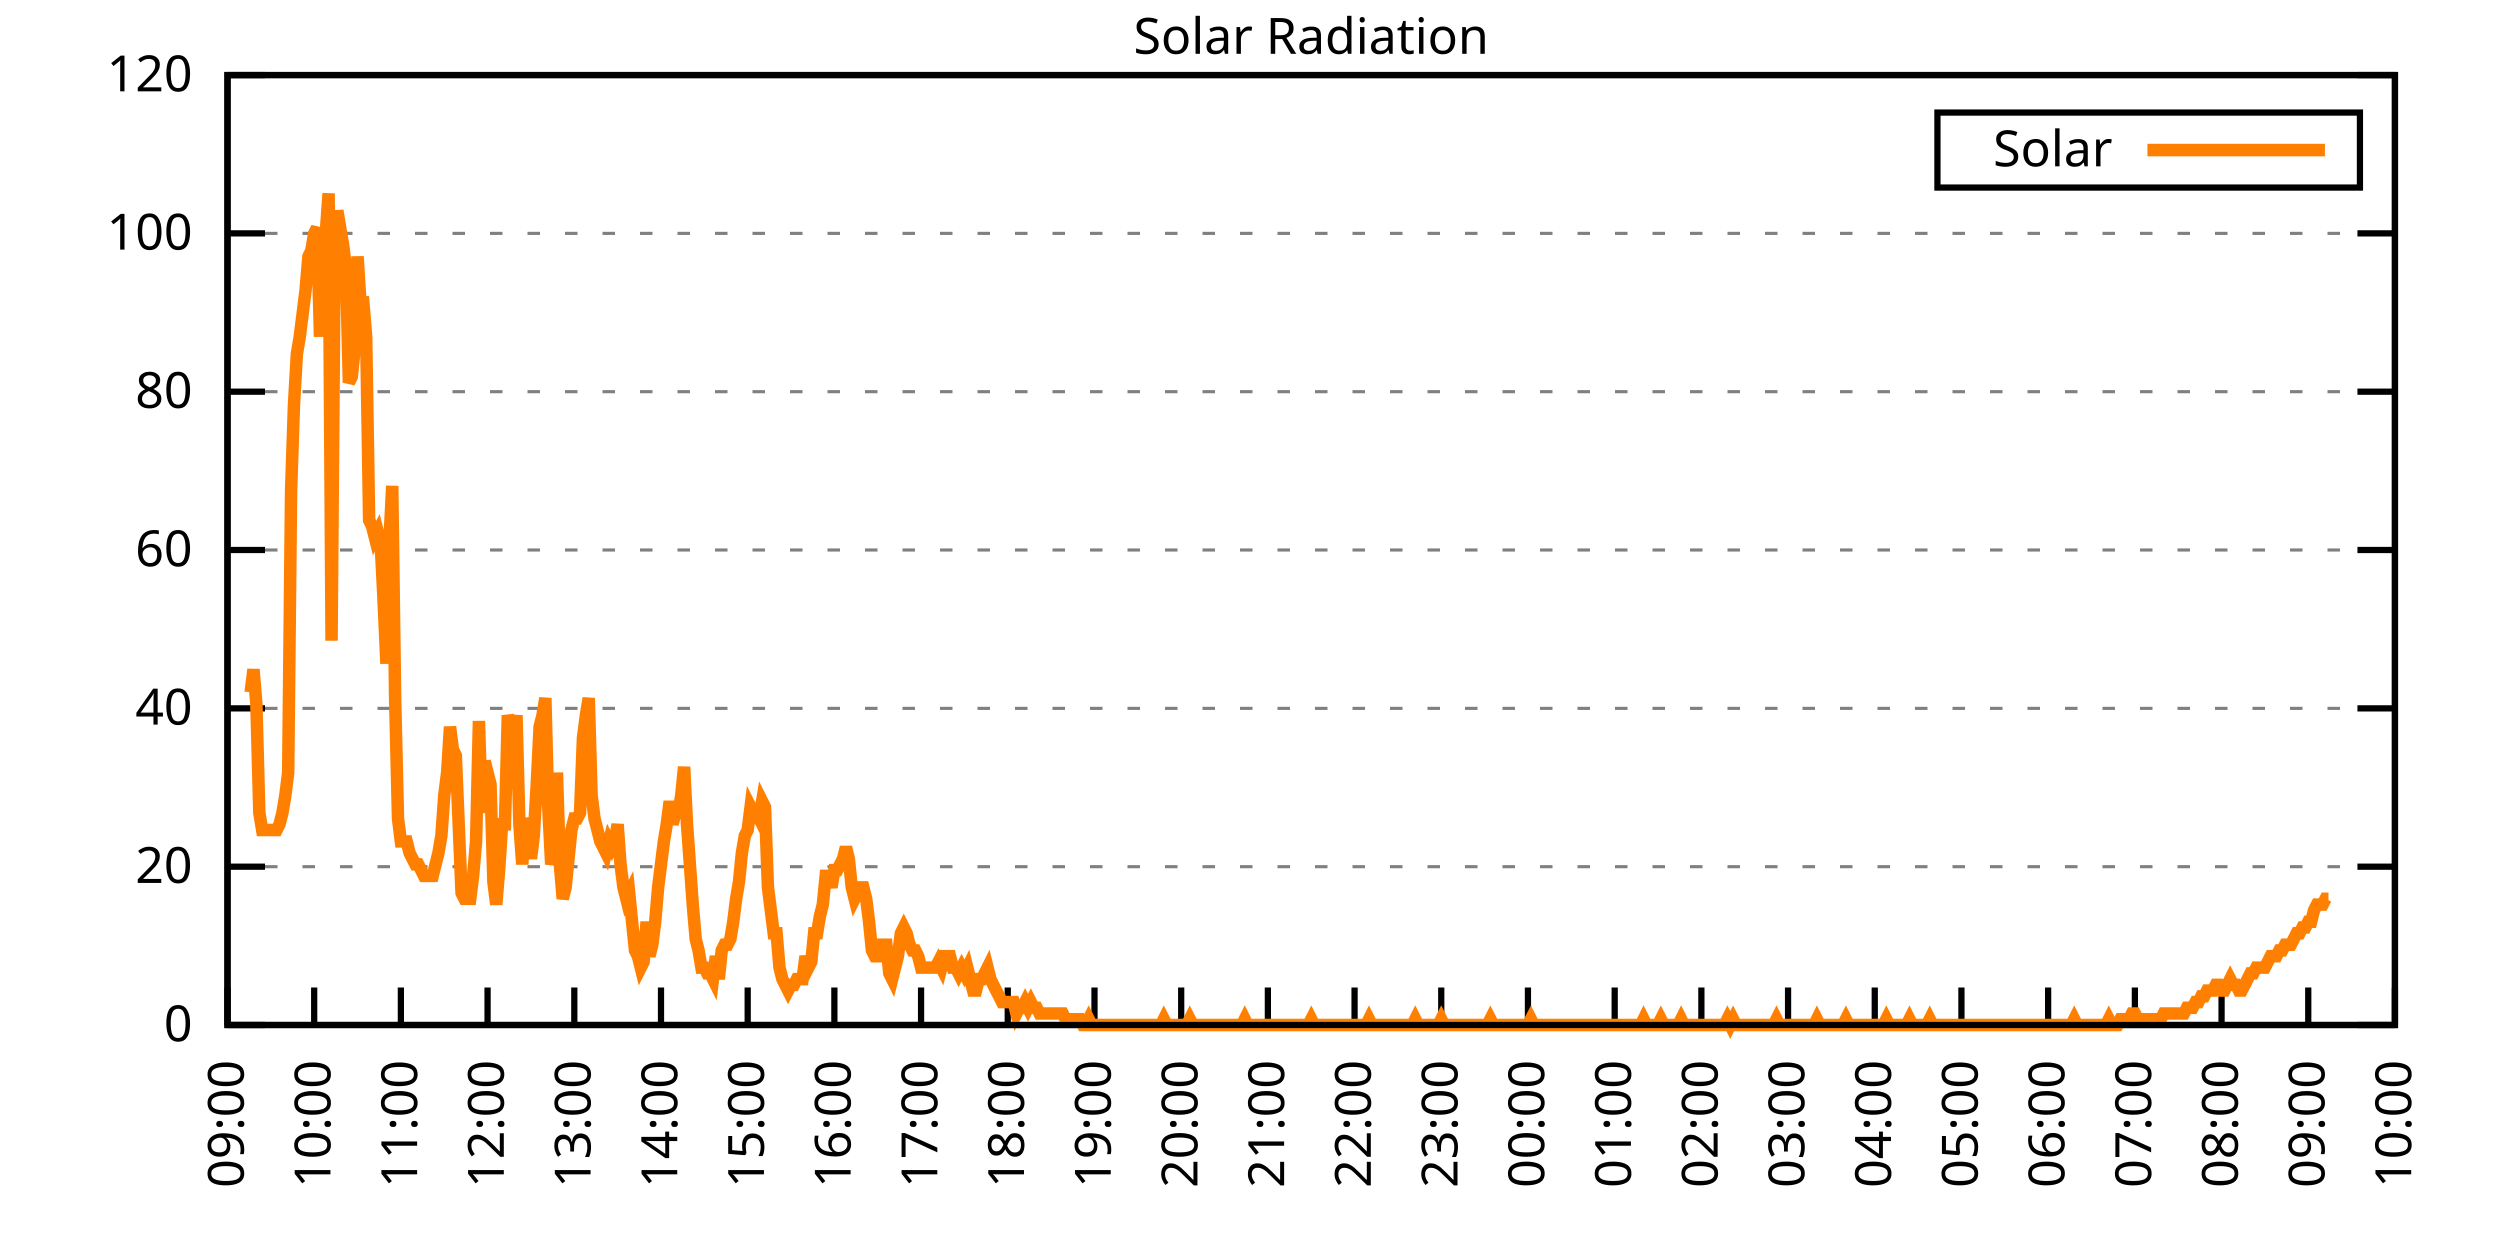
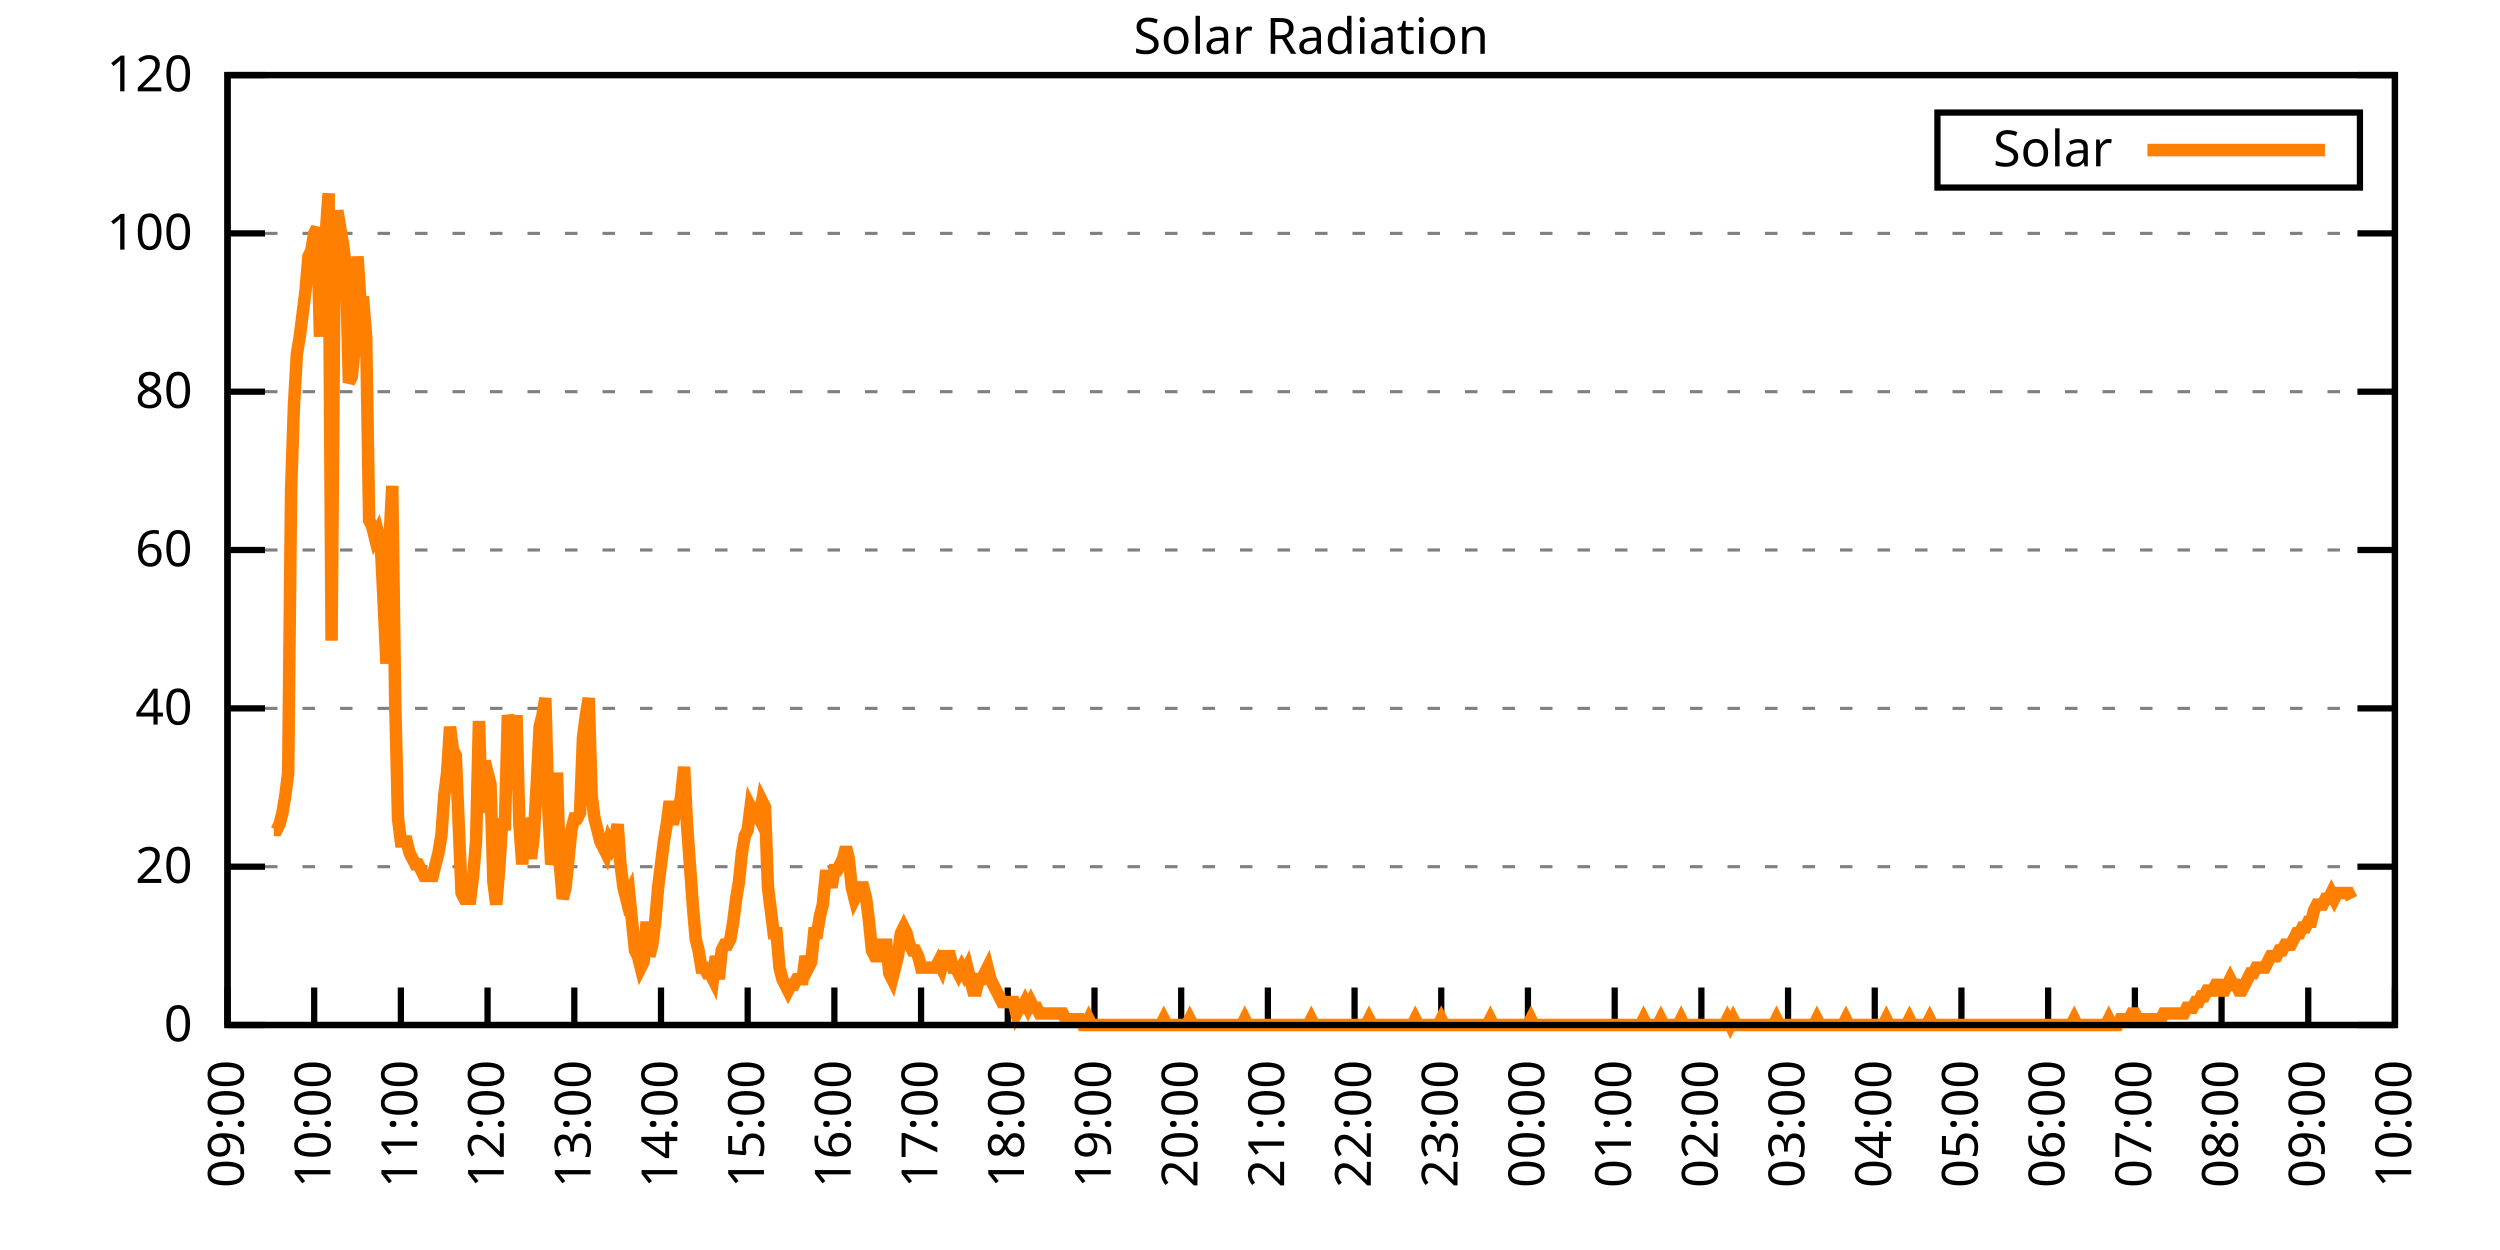
<svg xmlns="http://www.w3.org/2000/svg" xmlns:xlink="http://www.w3.org/1999/xlink" width="400" height="200" viewBox="0 0 400 200">
  <g id="gnuplot_canvas">
    <rect x="0" y="0" width="400" height="200" fill="none" />
    <defs>
      <circle id="gpDot" r="0.5" stroke-width="0.5" stroke="currentColor" />
      <path id="gpPt0" stroke-width="0.333" stroke="currentColor" d="M-1,0 h2 M0,-1 v2" />
      <path id="gpPt1" stroke-width="0.333" stroke="currentColor" d="M-1,-1 L1,1 M1,-1 L-1,1" />
      <path id="gpPt2" stroke-width="0.333" stroke="currentColor" d="M-1,0 L1,0 M0,-1 L0,1 M-1,-1 L1,1 M-1,1 L1,-1" />
      <rect id="gpPt3" stroke-width="0.333" stroke="currentColor" x="-1" y="-1" width="2" height="2" />
      <rect id="gpPt4" stroke-width="0.333" stroke="currentColor" fill="currentColor" x="-1" y="-1" width="2" height="2" />
      <circle id="gpPt5" stroke-width="0.333" stroke="currentColor" cx="0" cy="0" r="1" />
      <use xlink:href="#gpPt5" id="gpPt6" fill="currentColor" stroke="none" />
      <path id="gpPt7" stroke-width="0.333" stroke="currentColor" d="M0,-1.33 L-1.33,0.67 L1.33,0.67 z" />
      <use xlink:href="#gpPt7" id="gpPt8" fill="currentColor" stroke="none" />
      <use xlink:href="#gpPt7" id="gpPt9" stroke="currentColor" transform="rotate(180)" />
      <use xlink:href="#gpPt9" id="gpPt10" fill="currentColor" stroke="none" />
      <use xlink:href="#gpPt3" id="gpPt11" stroke="currentColor" transform="rotate(45)" />
      <use xlink:href="#gpPt11" id="gpPt12" fill="currentColor" stroke="none" />
      <path id="gpPt13" stroke-width="0.333" stroke="currentColor" d="M0,1.330 L1.265,0.411 L0.782,-1.067 L-0.782,-1.076 L-1.265,0.411 z" />
      <use xlink:href="#gpPt13" id="gpPt14" fill="currentColor" stroke="none" />
      <filter id="textbox" filterUnits="objectBoundingBox" x="0" y="0" height="1" width="1">
        <feFlood flood-color="white" flood-opacity="1" result="bgnd" />
        <feComposite in="SourceGraphic" in2="bgnd" operator="atop" />
      </filter>
      <filter id="greybox" filterUnits="objectBoundingBox" x="0" y="0" height="1" width="1">
        <feFlood flood-color="lightgrey" flood-opacity="1" result="grey" />
        <feComposite in="SourceGraphic" in2="grey" operator="atop" />
      </filter>
    </defs>
    <g fill="none" color="white" stroke="currentColor" stroke-width="1.00" stroke-linecap="butt" stroke-linejoin="miter">
</g>
    <g fill="none" color="black" stroke="currentColor" stroke-width="1.00" stroke-linecap="butt" stroke-linejoin="miter">
      <g stroke="none" shape-rendering="crispEdges">
        <polygon fill="rgb(255, 255, 255)" points="36.40,164.00 383.18,164.00 383.18,12.02 36.40,12.02 " />
      </g>
    </g>
    <g fill="none" color="black" stroke="currentColor" stroke-width="1.00" stroke-linecap="butt" stroke-linejoin="miter">
</g>
    <g fill="none" color="black" stroke="black" stroke-width="0.50" stroke-linecap="butt" stroke-linejoin="miter">
</g>
    <g fill="none" color="gray" stroke="currentColor" stroke-width="0.50" stroke-linecap="butt" stroke-linejoin="miter">
      <path stroke="gray" stroke-dasharray="2,4" class="gridline" d="M36.40,164.00 L383.19,164.00  " />
    </g>
    <g fill="none" color="gray" stroke="gray" stroke-width="1.00" stroke-linecap="butt" stroke-linejoin="miter">
</g>
    <g fill="none" color="black" stroke="currentColor" stroke-width="1.00" stroke-linecap="butt" stroke-linejoin="miter">
      <path stroke="black" d="M36.40,164.00 L42.40,164.00 M383.19,164.00 L377.19,164.00  " />
      <g transform="translate(30.80,166.60)" stroke="none" fill="black" font-family="Sans" font-size="8.00" text-anchor="end">
        <text>
          <tspan font-family="Sans"> 0</tspan>
        </text>
      </g>
    </g>
    <g fill="none" color="black" stroke="currentColor" stroke-width="1.00" stroke-linecap="butt" stroke-linejoin="miter">
</g>
    <g fill="none" color="black" stroke="black" stroke-width="0.50" stroke-linecap="butt" stroke-linejoin="miter">
</g>
    <g fill="none" color="gray" stroke="currentColor" stroke-width="0.50" stroke-linecap="butt" stroke-linejoin="miter">
      <path stroke="gray" stroke-dasharray="2,4" class="gridline" d="M36.40,138.67 L383.19,138.67  " />
    </g>
    <g fill="none" color="gray" stroke="gray" stroke-width="1.00" stroke-linecap="butt" stroke-linejoin="miter">
</g>
    <g fill="none" color="black" stroke="currentColor" stroke-width="1.00" stroke-linecap="butt" stroke-linejoin="miter">
      <path stroke="black" d="M36.40,138.67 L42.40,138.67 M383.19,138.67 L377.19,138.67  " />
      <g transform="translate(30.80,141.27)" stroke="none" fill="black" font-family="Sans" font-size="8.00" text-anchor="end">
        <text>
          <tspan font-family="Sans"> 20</tspan>
        </text>
      </g>
    </g>
    <g fill="none" color="black" stroke="currentColor" stroke-width="1.00" stroke-linecap="butt" stroke-linejoin="miter">
</g>
    <g fill="none" color="black" stroke="black" stroke-width="0.50" stroke-linecap="butt" stroke-linejoin="miter">
</g>
    <g fill="none" color="gray" stroke="currentColor" stroke-width="0.50" stroke-linecap="butt" stroke-linejoin="miter">
      <path stroke="gray" stroke-dasharray="2,4" class="gridline" d="M36.40,113.34 L383.19,113.34  " />
    </g>
    <g fill="none" color="gray" stroke="gray" stroke-width="1.00" stroke-linecap="butt" stroke-linejoin="miter">
</g>
    <g fill="none" color="black" stroke="currentColor" stroke-width="1.00" stroke-linecap="butt" stroke-linejoin="miter">
      <path stroke="black" d="M36.40,113.34 L42.40,113.34 M383.19,113.34 L377.19,113.34  " />
      <g transform="translate(30.80,115.94)" stroke="none" fill="black" font-family="Sans" font-size="8.00" text-anchor="end">
        <text>
          <tspan font-family="Sans"> 40</tspan>
        </text>
      </g>
    </g>
    <g fill="none" color="black" stroke="currentColor" stroke-width="1.00" stroke-linecap="butt" stroke-linejoin="miter">
</g>
    <g fill="none" color="black" stroke="black" stroke-width="0.50" stroke-linecap="butt" stroke-linejoin="miter">
</g>
    <g fill="none" color="gray" stroke="currentColor" stroke-width="0.50" stroke-linecap="butt" stroke-linejoin="miter">
      <path stroke="gray" stroke-dasharray="2,4" class="gridline" d="M36.40,88.00 L383.19,88.00  " />
    </g>
    <g fill="none" color="gray" stroke="gray" stroke-width="1.00" stroke-linecap="butt" stroke-linejoin="miter">
</g>
    <g fill="none" color="black" stroke="currentColor" stroke-width="1.00" stroke-linecap="butt" stroke-linejoin="miter">
      <path stroke="black" d="M36.40,88.00 L42.40,88.00 M383.19,88.00 L377.19,88.00  " />
      <g transform="translate(30.80,90.60)" stroke="none" fill="black" font-family="Sans" font-size="8.00" text-anchor="end">
        <text>
          <tspan font-family="Sans"> 60</tspan>
        </text>
      </g>
    </g>
    <g fill="none" color="black" stroke="currentColor" stroke-width="1.00" stroke-linecap="butt" stroke-linejoin="miter">
</g>
    <g fill="none" color="black" stroke="black" stroke-width="0.50" stroke-linecap="butt" stroke-linejoin="miter">
</g>
    <g fill="none" color="gray" stroke="currentColor" stroke-width="0.50" stroke-linecap="butt" stroke-linejoin="miter">
      <path stroke="gray" stroke-dasharray="2,4" class="gridline" d="M36.40,62.67 L383.19,62.67  " />
    </g>
    <g fill="none" color="gray" stroke="gray" stroke-width="1.00" stroke-linecap="butt" stroke-linejoin="miter">
</g>
    <g fill="none" color="black" stroke="currentColor" stroke-width="1.00" stroke-linecap="butt" stroke-linejoin="miter">
      <path stroke="black" d="M36.40,62.67 L42.40,62.67 M383.19,62.67 L377.19,62.67  " />
      <g transform="translate(30.80,65.27)" stroke="none" fill="black" font-family="Sans" font-size="8.00" text-anchor="end">
        <text>
          <tspan font-family="Sans"> 80</tspan>
        </text>
      </g>
    </g>
    <g fill="none" color="black" stroke="currentColor" stroke-width="1.00" stroke-linecap="butt" stroke-linejoin="miter">
</g>
    <g fill="none" color="black" stroke="black" stroke-width="0.50" stroke-linecap="butt" stroke-linejoin="miter">
</g>
    <g fill="none" color="gray" stroke="currentColor" stroke-width="0.50" stroke-linecap="butt" stroke-linejoin="miter">
      <path stroke="gray" stroke-dasharray="2,4" class="gridline" d="M36.40,37.34 L383.19,37.34  " />
    </g>
    <g fill="none" color="gray" stroke="gray" stroke-width="1.00" stroke-linecap="butt" stroke-linejoin="miter">
</g>
    <g fill="none" color="black" stroke="currentColor" stroke-width="1.00" stroke-linecap="butt" stroke-linejoin="miter">
      <path stroke="black" d="M36.40,37.34 L42.40,37.34 M383.19,37.34 L377.19,37.34  " />
      <g transform="translate(30.80,39.94)" stroke="none" fill="black" font-family="Sans" font-size="8.00" text-anchor="end">
        <text>
          <tspan font-family="Sans"> 100</tspan>
        </text>
      </g>
    </g>
    <g fill="none" color="black" stroke="currentColor" stroke-width="1.00" stroke-linecap="butt" stroke-linejoin="miter">
</g>
    <g fill="none" color="black" stroke="black" stroke-width="0.50" stroke-linecap="butt" stroke-linejoin="miter">
</g>
    <g fill="none" color="gray" stroke="currentColor" stroke-width="0.50" stroke-linecap="butt" stroke-linejoin="miter">
      <path stroke="gray" stroke-dasharray="2,4" class="gridline" d="M36.40,12.01 L383.19,12.01  " />
    </g>
    <g fill="none" color="gray" stroke="gray" stroke-width="1.00" stroke-linecap="butt" stroke-linejoin="miter">
</g>
    <g fill="none" color="black" stroke="currentColor" stroke-width="1.00" stroke-linecap="butt" stroke-linejoin="miter">
      <path stroke="black" d="M36.40,12.01 L42.40,12.01 M383.19,12.01 L377.19,12.01  " />
      <g transform="translate(30.80,14.61)" stroke="none" fill="black" font-family="Sans" font-size="8.00" text-anchor="end">
        <text>
          <tspan font-family="Sans"> 120</tspan>
        </text>
      </g>
    </g>
    <g fill="none" color="black" stroke="currentColor" stroke-width="1.00" stroke-linecap="butt" stroke-linejoin="miter">
      <path stroke="black" d="M36.40,164.00 L36.40,158.00  " />
      <g transform="translate(39.00,169.60) rotate(270.00)" stroke="none" fill="black" font-family="Sans" font-size="8.00" text-anchor="end">
        <text>
          <tspan font-family="Sans">09:00</tspan>
        </text>
      </g>
    </g>
    <g fill="none" color="black" stroke="currentColor" stroke-width="1.00" stroke-linecap="butt" stroke-linejoin="miter">
      <path stroke="black" d="M50.27,164.00 L50.27,158.00  " />
      <g transform="translate(52.87,169.60) rotate(270.00)" stroke="none" fill="black" font-family="Sans" font-size="8.00" text-anchor="end">
        <text>
          <tspan font-family="Sans">10:00</tspan>
        </text>
      </g>
    </g>
    <g fill="none" color="black" stroke="currentColor" stroke-width="1.00" stroke-linecap="butt" stroke-linejoin="miter">
      <path stroke="black" d="M64.14,164.00 L64.14,158.00  " />
      <g transform="translate(66.74,169.60) rotate(270.00)" stroke="none" fill="black" font-family="Sans" font-size="8.00" text-anchor="end">
        <text>
          <tspan font-family="Sans">11:00</tspan>
        </text>
      </g>
    </g>
    <g fill="none" color="black" stroke="currentColor" stroke-width="1.00" stroke-linecap="butt" stroke-linejoin="miter">
      <path stroke="black" d="M78.01,164.00 L78.01,158.00  " />
      <g transform="translate(80.61,169.60) rotate(270.00)" stroke="none" fill="black" font-family="Sans" font-size="8.00" text-anchor="end">
        <text>
          <tspan font-family="Sans">12:00</tspan>
        </text>
      </g>
    </g>
    <g fill="none" color="black" stroke="currentColor" stroke-width="1.00" stroke-linecap="butt" stroke-linejoin="miter">
      <path stroke="black" d="M91.89,164.00 L91.89,158.00  " />
      <g transform="translate(94.49,169.60) rotate(270.00)" stroke="none" fill="black" font-family="Sans" font-size="8.00" text-anchor="end">
        <text>
          <tspan font-family="Sans">13:00</tspan>
        </text>
      </g>
    </g>
    <g fill="none" color="black" stroke="currentColor" stroke-width="1.00" stroke-linecap="butt" stroke-linejoin="miter">
      <path stroke="black" d="M105.76,164.00 L105.76,158.00  " />
      <g transform="translate(108.36,169.60) rotate(270.00)" stroke="none" fill="black" font-family="Sans" font-size="8.00" text-anchor="end">
        <text>
          <tspan font-family="Sans">14:00</tspan>
        </text>
      </g>
    </g>
    <g fill="none" color="black" stroke="currentColor" stroke-width="1.00" stroke-linecap="butt" stroke-linejoin="miter">
      <path stroke="black" d="M119.63,164.00 L119.63,158.00  " />
      <g transform="translate(122.23,169.60) rotate(270.00)" stroke="none" fill="black" font-family="Sans" font-size="8.00" text-anchor="end">
        <text>
          <tspan font-family="Sans">15:00</tspan>
        </text>
      </g>
    </g>
    <g fill="none" color="black" stroke="currentColor" stroke-width="1.00" stroke-linecap="butt" stroke-linejoin="miter">
      <path stroke="black" d="M133.50,164.00 L133.50,158.00  " />
      <g transform="translate(136.10,169.60) rotate(270.00)" stroke="none" fill="black" font-family="Sans" font-size="8.00" text-anchor="end">
        <text>
          <tspan font-family="Sans">16:00</tspan>
        </text>
      </g>
    </g>
    <g fill="none" color="black" stroke="currentColor" stroke-width="1.00" stroke-linecap="butt" stroke-linejoin="miter">
      <path stroke="black" d="M147.37,164.00 L147.37,158.00  " />
      <g transform="translate(149.97,169.60) rotate(270.00)" stroke="none" fill="black" font-family="Sans" font-size="8.00" text-anchor="end">
        <text>
          <tspan font-family="Sans">17:00</tspan>
        </text>
      </g>
    </g>
    <g fill="none" color="black" stroke="currentColor" stroke-width="1.00" stroke-linecap="butt" stroke-linejoin="miter">
      <path stroke="black" d="M161.24,164.00 L161.24,158.00  " />
      <g transform="translate(163.84,169.60) rotate(270.00)" stroke="none" fill="black" font-family="Sans" font-size="8.00" text-anchor="end">
        <text>
          <tspan font-family="Sans">18:00</tspan>
        </text>
      </g>
    </g>
    <g fill="none" color="black" stroke="currentColor" stroke-width="1.00" stroke-linecap="butt" stroke-linejoin="miter">
      <path stroke="black" d="M175.12,164.00 L175.12,158.00  " />
      <g transform="translate(177.72,169.60) rotate(270.00)" stroke="none" fill="black" font-family="Sans" font-size="8.00" text-anchor="end">
        <text>
          <tspan font-family="Sans">19:00</tspan>
        </text>
      </g>
    </g>
    <g fill="none" color="black" stroke="currentColor" stroke-width="1.00" stroke-linecap="butt" stroke-linejoin="miter">
      <path stroke="black" d="M188.99,164.00 L188.99,158.00  " />
      <g transform="translate(191.59,169.60) rotate(270.00)" stroke="none" fill="black" font-family="Sans" font-size="8.00" text-anchor="end">
        <text>
          <tspan font-family="Sans">20:00</tspan>
        </text>
      </g>
    </g>
    <g fill="none" color="black" stroke="currentColor" stroke-width="1.00" stroke-linecap="butt" stroke-linejoin="miter">
      <path stroke="black" d="M202.86,164.00 L202.86,158.00  " />
      <g transform="translate(205.46,169.60) rotate(270.00)" stroke="none" fill="black" font-family="Sans" font-size="8.00" text-anchor="end">
        <text>
          <tspan font-family="Sans">21:00</tspan>
        </text>
      </g>
    </g>
    <g fill="none" color="black" stroke="currentColor" stroke-width="1.00" stroke-linecap="butt" stroke-linejoin="miter">
      <path stroke="black" d="M216.73,164.00 L216.73,158.00  " />
      <g transform="translate(219.33,169.60) rotate(270.00)" stroke="none" fill="black" font-family="Sans" font-size="8.00" text-anchor="end">
        <text>
          <tspan font-family="Sans">22:00</tspan>
        </text>
      </g>
    </g>
    <g fill="none" color="black" stroke="currentColor" stroke-width="1.00" stroke-linecap="butt" stroke-linejoin="miter">
      <path stroke="black" d="M230.60,164.00 L230.60,158.00  " />
      <g transform="translate(233.20,169.60) rotate(270.00)" stroke="none" fill="black" font-family="Sans" font-size="8.00" text-anchor="end">
        <text>
          <tspan font-family="Sans">23:00</tspan>
        </text>
      </g>
    </g>
    <g fill="none" color="black" stroke="currentColor" stroke-width="1.00" stroke-linecap="butt" stroke-linejoin="miter">
      <path stroke="black" d="M244.47,164.00 L244.47,158.00  " />
      <g transform="translate(247.07,169.60) rotate(270.00)" stroke="none" fill="black" font-family="Sans" font-size="8.00" text-anchor="end">
        <text>
          <tspan font-family="Sans">00:00</tspan>
        </text>
      </g>
    </g>
    <g fill="none" color="black" stroke="currentColor" stroke-width="1.00" stroke-linecap="butt" stroke-linejoin="miter">
      <path stroke="black" d="M258.35,164.00 L258.35,158.00  " />
      <g transform="translate(260.95,169.60) rotate(270.00)" stroke="none" fill="black" font-family="Sans" font-size="8.00" text-anchor="end">
        <text>
          <tspan font-family="Sans">01:00</tspan>
        </text>
      </g>
    </g>
    <g fill="none" color="black" stroke="currentColor" stroke-width="1.00" stroke-linecap="butt" stroke-linejoin="miter">
      <path stroke="black" d="M272.22,164.00 L272.22,158.00  " />
      <g transform="translate(274.82,169.60) rotate(270.00)" stroke="none" fill="black" font-family="Sans" font-size="8.00" text-anchor="end">
        <text>
          <tspan font-family="Sans">02:00</tspan>
        </text>
      </g>
    </g>
    <g fill="none" color="black" stroke="currentColor" stroke-width="1.00" stroke-linecap="butt" stroke-linejoin="miter">
      <path stroke="black" d="M286.09,164.00 L286.09,158.00  " />
      <g transform="translate(288.69,169.60) rotate(270.00)" stroke="none" fill="black" font-family="Sans" font-size="8.00" text-anchor="end">
        <text>
          <tspan font-family="Sans">03:00</tspan>
        </text>
      </g>
    </g>
    <g fill="none" color="black" stroke="currentColor" stroke-width="1.00" stroke-linecap="butt" stroke-linejoin="miter">
      <path stroke="black" d="M299.96,164.00 L299.96,158.00  " />
      <g transform="translate(302.56,169.60) rotate(270.00)" stroke="none" fill="black" font-family="Sans" font-size="8.00" text-anchor="end">
        <text>
          <tspan font-family="Sans">04:00</tspan>
        </text>
      </g>
    </g>
    <g fill="none" color="black" stroke="currentColor" stroke-width="1.00" stroke-linecap="butt" stroke-linejoin="miter">
      <path stroke="black" d="M313.83,164.00 L313.83,158.00  " />
      <g transform="translate(316.43,169.60) rotate(270.00)" stroke="none" fill="black" font-family="Sans" font-size="8.00" text-anchor="end">
        <text>
          <tspan font-family="Sans">05:00</tspan>
        </text>
      </g>
    </g>
    <g fill="none" color="black" stroke="currentColor" stroke-width="1.00" stroke-linecap="butt" stroke-linejoin="miter">
      <path stroke="black" d="M327.70,164.00 L327.70,158.00  " />
      <g transform="translate(330.30,169.60) rotate(270.00)" stroke="none" fill="black" font-family="Sans" font-size="8.00" text-anchor="end">
        <text>
          <tspan font-family="Sans">06:00</tspan>
        </text>
      </g>
    </g>
    <g fill="none" color="black" stroke="currentColor" stroke-width="1.00" stroke-linecap="butt" stroke-linejoin="miter">
      <path stroke="black" d="M341.58,164.00 L341.58,158.00  " />
      <g transform="translate(344.18,169.60) rotate(270.00)" stroke="none" fill="black" font-family="Sans" font-size="8.00" text-anchor="end">
        <text>
          <tspan font-family="Sans">07:00</tspan>
        </text>
      </g>
    </g>
    <g fill="none" color="black" stroke="currentColor" stroke-width="1.00" stroke-linecap="butt" stroke-linejoin="miter">
      <path stroke="black" d="M355.45,164.00 L355.45,158.00  " />
      <g transform="translate(358.05,169.60) rotate(270.00)" stroke="none" fill="black" font-family="Sans" font-size="8.00" text-anchor="end">
        <text>
          <tspan font-family="Sans">08:00</tspan>
        </text>
      </g>
    </g>
    <g fill="none" color="black" stroke="currentColor" stroke-width="1.00" stroke-linecap="butt" stroke-linejoin="miter">
      <path stroke="black" d="M369.32,164.00 L369.32,158.00  " />
      <g transform="translate(371.92,169.60) rotate(270.00)" stroke="none" fill="black" font-family="Sans" font-size="8.00" text-anchor="end">
        <text>
          <tspan font-family="Sans">09:00</tspan>
        </text>
      </g>
    </g>
    <g fill="none" color="black" stroke="currentColor" stroke-width="1.00" stroke-linecap="butt" stroke-linejoin="miter">
      <path stroke="black" d="M383.19,164.00 L383.19,158.00  " />
      <g transform="translate(385.79,169.60) rotate(270.00)" stroke="none" fill="black" font-family="Sans" font-size="8.00" text-anchor="end">
        <text>
          <tspan font-family="Sans">10:00</tspan>
        </text>
      </g>
    </g>
    <g fill="none" color="black" stroke="currentColor" stroke-width="1.00" stroke-linecap="butt" stroke-linejoin="miter">
</g>
    <g fill="none" color="black" stroke="currentColor" stroke-width="1.00" stroke-linecap="butt" stroke-linejoin="miter">
      <path stroke="black" d="M36.40,12.01 L36.40,164.00 L383.19,164.00 L383.19,12.01 L36.40,12.01 Z  " />
    </g>
    <g fill="none" color="black" stroke="currentColor" stroke-width="1.00" stroke-linecap="butt" stroke-linejoin="miter">
</g>
    <g fill="none" color="black" stroke="currentColor" stroke-width="1.00" stroke-linecap="butt" stroke-linejoin="miter">
      <path stroke="black" d="M309.99,30.01 L309.99,18.01 L377.59,18.01 L377.59,30.01 L309.99,30.01 Z  " />
    </g>
    <g id="Solar_Radiation_plot_1">
      <g fill="none" color="white" stroke="black" stroke-width="2.00" stroke-linecap="butt" stroke-linejoin="miter">
</g>
      <g fill="none" color="black" stroke="currentColor" stroke-width="2.00" stroke-linecap="butt" stroke-linejoin="miter">
        <g transform="translate(337.99,26.61)" stroke="none" fill="black" font-family="Sans" font-size="8.00" text-anchor="end">
          <text>
            <tspan font-family="Sans">Solar</tspan>
          </text>
        </g>
      </g>
      <g fill="none" color="black" stroke="currentColor" stroke-width="2.00" stroke-linecap="butt" stroke-linejoin="miter">
-         <path stroke="rgb(255, 127,   0)" d="M343.59,24.01 L371.99,24.01 M40.10,110.77 L40.56,107.10 L41.02,112.61 L41.49,130.05 L41.95,132.80 L42.41,132.80   L42.87,132.80 L43.34,132.80 L43.80,132.80 L44.26,132.80 L44.72,131.88 L45.19,130.05 L45.65,127.29 L46.11,123.62   L46.57,78.66 L47.03,64.89 L47.50,56.63 L47.96,53.88 L48.42,50.21 L48.88,46.54 L49.35,41.03 L49.81,40.11   L50.27,37.36 L50.73,36.44 L51.20,53.88 L51.66,39.19 L52.12,37.36 L52.58,30.94 L53.05,102.51 L53.51,44.70   L53.97,33.69 L54.43,36.44 L54.90,39.19 L55.36,42.87 L55.82,61.22 L56.28,60.30 L56.75,55.71 L57.21,41.03   L57.67,48.37 L58.13,48.37 L58.59,53.88 L59.06,83.24 L59.52,84.16 L59.98,86.00 L60.44,85.08 L60.91,86.91   L61.37,96.09 L61.83,106.19 L62.29,86.91 L62.76,77.74 L63.22,111.69 L63.68,130.96 L64.14,134.63 L64.61,134.63   L65.07,134.63 L65.53,136.47 L65.99,137.39 L66.46,138.30 L66.92,138.30 L67.38,139.22 L67.84,140.14 L68.30,140.14   L68.77,140.14 L69.23,140.14 L69.69,138.30 L70.15,136.47 L70.62,133.72 L71.08,127.29 L71.54,123.62 L72.00,116.28   L72.47,119.95 L72.93,120.87 L73.39,131.88 L73.85,142.89 L74.32,143.81 L74.78,143.81 L75.24,143.81 L75.70,140.14   L76.17,134.63 L76.63,115.36 L77.09,130.05 L77.55,121.79 L78.01,123.62 L78.48,125.46 L78.94,141.06 L79.40,144.73   L79.86,139.22 L80.33,131.88 L80.79,131.88 L81.25,114.44 L81.71,116.28 L82.18,118.12 L82.64,114.44 L83.10,131.88   L83.56,138.30 L84.03,130.96 L84.49,132.80 L84.95,137.39 L85.41,133.72 L85.88,125.46 L86.34,116.28 L86.80,114.44   L87.26,111.69 L87.72,129.13 L88.19,138.30 L88.65,136.47 L89.11,123.62 L89.57,138.30 L90.04,143.81 L90.50,141.98   L90.96,137.39 L91.42,132.80 L91.89,130.96 L92.35,130.96 L92.81,130.05 L93.27,118.12 L93.74,114.44 L94.20,111.69   L94.66,127.29 L95.12,130.96 L95.59,132.80 L96.05,134.63 L96.51,135.55 L96.97,136.47 L97.44,134.63 L97.90,135.55   L98.36,134.63 L98.82,131.88 L99.28,138.30 L99.75,141.98 L100.21,143.81 L100.67,142.89 L101.13,147.48 L101.60,152.07   L102.06,152.99 L102.52,154.82 L102.98,153.91 L103.45,147.48 L103.91,152.99 L104.37,151.15 L104.83,147.48 L105.30,141.98   L105.76,138.30 L106.22,134.63 L106.68,131.88 L107.15,128.21 L107.61,131.88 L108.07,130.05 L108.53,130.05 L108.99,127.29   L109.46,122.70 L109.92,131.88 L110.38,138.30 L110.84,144.73 L111.31,150.23 L111.77,152.07 L112.23,154.82 L112.69,154.82   L113.16,155.74 L113.62,155.74 L114.08,156.66 L114.54,152.99 L115.01,156.66 L115.47,152.07 L115.93,151.15 L116.39,151.15   L116.86,150.23 L117.32,147.48 L117.78,143.81 L118.24,141.06 L118.70,136.47 L119.17,133.72 L119.63,132.80 L120.09,129.13   L120.55,130.05 L121.02,130.05 L121.48,130.96 L121.94,128.21 L122.40,129.13 L122.87,141.98 L123.33,145.65 L123.79,149.32   L124.25,149.32 L124.72,154.82 L125.18,156.66 L125.64,157.58 L126.10,158.49 L126.57,157.58 L127.03,157.58 L127.49,156.66   L127.95,156.66 L128.41,156.66 L128.88,152.99 L129.34,154.82 L129.80,153.91 L130.26,149.32 L130.73,149.32 L131.19,146.56   L131.65,144.73 L132.11,140.14 L132.58,140.14 L133.04,141.98 L133.50,139.22 L133.96,139.22 L134.43,138.30 L134.89,137.39   L135.35,135.55 L135.81,137.39 L136.28,141.98 L136.74,143.81 L137.20,142.89 L137.66,141.98 L138.13,141.98 L138.59,143.81   L139.05,147.48 L139.51,152.07 L139.97,152.99 L140.44,152.99 L140.90,151.15 L141.36,151.15 L141.82,151.15 L142.29,155.74   L142.75,156.66 L143.21,154.82 L143.67,152.99 L144.14,149.32 L144.60,148.40 L145.06,149.32 L145.52,151.15 L145.99,152.07   L146.45,152.07 L146.91,152.99 L147.37,154.82 L147.84,154.82 L148.30,154.82 L148.76,154.82 L149.22,154.82 L149.68,154.82   L150.15,153.91 L150.61,154.82 L151.07,152.99 L151.53,152.99 L152.00,152.99 L152.46,154.82 L152.92,154.82 L153.38,155.74   L153.85,154.82 L154.31,155.74 L154.77,154.82 L155.23,156.66 L155.70,158.49 L156.16,158.49 L156.62,156.66 L157.08,156.66   L157.55,155.74 L158.01,154.82 L158.47,156.66 L158.93,157.58 L159.39,158.49 L159.86,159.41 L160.32,160.33 L160.78,160.33   L161.24,160.33 L161.71,160.33 L162.17,160.33 L162.63,162.16 L163.09,161.25 L163.56,161.25 L164.02,160.33 L164.48,161.25   L164.94,160.33 L165.41,161.25 L165.87,161.25 L166.33,162.16 L166.79,162.16 L167.26,162.16 L167.72,162.16 L168.18,162.16   L168.64,162.16 L169.10,162.16 L169.57,162.16 L170.03,162.16 L170.49,163.08 L170.95,163.08 L171.42,163.08 L171.88,163.08   L172.34,163.08 L172.80,163.08 L173.27,164.00 L173.73,164.00 L174.19,163.08 L174.65,164.00 L175.12,164.00 L175.58,164.00   L176.04,164.00 L176.50,164.00 L176.97,164.00 L177.43,164.00 L177.89,164.00 L178.35,164.00 L178.82,164.00 L179.28,164.00   L179.74,164.00 L180.20,164.00 L180.66,164.00 L181.13,164.00 L181.59,164.00 L182.05,164.00 L182.51,164.00 L182.98,164.00   L183.44,164.00 L183.90,164.00 L184.36,164.00 L184.83,164.00 L185.29,164.00 L185.75,164.00 L186.21,163.08 L186.68,164.00   L187.14,164.00 L187.60,164.00 L188.06,164.00 L188.53,164.00 L188.99,164.00 L189.45,164.00 L189.91,164.00 L190.37,163.08   L190.84,164.00 L191.30,164.00 L191.76,164.00 L192.22,164.00 L192.69,164.00 L193.15,164.00 L193.61,164.00 L194.07,164.00   L194.54,164.00 L195.00,164.00 L195.46,164.00 L195.92,164.00 L196.39,164.00 L196.85,164.00 L197.31,164.00 L197.77,164.00   L198.24,164.00 L198.70,164.00 L199.16,163.08 L199.62,164.00 L200.08,164.00 L200.55,164.00 L201.01,164.00 L201.47,164.00   L201.93,164.00 L202.40,164.00 L202.86,164.00 L203.32,164.00 L203.78,164.00 L204.25,164.00 L204.71,164.00 L205.17,164.00   L205.63,164.00 L206.10,164.00 L206.56,164.00 L207.02,164.00 L207.48,164.00 L207.95,164.00 L208.41,164.00 L208.87,164.00   L209.33,164.00 L209.80,163.08 L210.26,164.00 L210.72,164.00 L211.18,164.00 L211.64,164.00 L212.11,164.00 L212.57,164.00   L213.03,164.00 L213.49,164.00 L213.96,164.00 L214.42,164.00 L214.88,164.00 L215.34,164.00 L215.81,164.00 L216.27,164.00   L216.73,164.00 L217.19,164.00 L217.66,164.00 L218.12,164.00 L218.58,164.00 L219.04,163.08 L219.51,164.00 L219.97,164.00   L220.43,164.00 L220.89,164.00 L221.35,164.00 L221.82,164.00 L222.28,164.00 L222.74,164.00 L223.20,164.00 L223.67,164.00   L224.13,164.00 L224.59,164.00 L225.05,164.00 L225.52,164.00 L225.98,164.00 L226.44,163.08 L226.90,164.00 L227.37,164.00   L227.83,164.00 L228.29,164.00 L228.75,164.00 L229.22,164.00 L229.68,164.00 L230.14,164.00 L230.60,163.08 L231.06,164.00   L231.53,164.00 L231.99,164.00 L232.45,164.00 L232.91,164.00 L233.38,164.00 L233.84,164.00 L234.30,164.00 L234.76,164.00   L235.23,164.00 L235.69,164.00 L236.15,164.00 L236.61,164.00 L237.08,164.00 L237.54,164.00 L238.00,164.00 L238.46,163.08   L238.93,164.00 L239.39,164.00 L239.85,164.00 L240.31,164.00 L240.77,164.00 L241.24,164.00 L241.70,164.00 L242.16,164.00   L242.62,164.00 L243.09,164.00 L243.55,164.00 L244.01,164.00 L244.47,164.00 L244.94,163.08 L245.40,164.00 L245.86,164.00   L246.32,164.00 L246.79,164.00 L247.25,164.00 L247.71,164.00 L248.17,164.00 L248.64,164.00 L249.10,164.00 L249.56,164.00   L250.02,164.00 L250.49,164.00 L250.95,164.00 L251.41,164.00 L251.87,164.00 L252.33,164.00 L252.80,164.00 L253.26,164.00   L253.72,164.00 L254.18,164.00 L254.65,164.00 L255.11,164.00 L255.57,164.00 L256.03,164.00 L256.50,164.00 L256.96,164.00   L257.42,164.00 L257.88,164.00 L258.35,164.00 L258.81,164.00 L259.27,164.00 L259.73,164.00 L260.20,164.00 L260.66,164.00   L261.12,164.00 L261.58,164.00 L262.04,164.00 L262.51,164.00 L262.97,163.08 L263.43,164.00 L263.89,164.00 L264.36,164.00   L264.82,164.00 L265.28,164.00 L265.74,163.08 L266.21,164.00 L266.67,164.00 L267.13,164.00 L267.59,164.00 L268.06,164.00   L268.52,164.00 L268.98,163.08 L269.44,164.00 L269.91,164.00 L270.37,164.00 L270.83,164.00 L271.29,164.00 L271.75,164.00   L272.22,164.00 L272.68,164.00 L273.14,164.00 L273.60,164.00 L274.07,164.00 L274.53,164.00 L274.99,164.00 L275.45,164.00   L275.92,164.00 L276.38,163.08 L276.84,164.00 L277.30,163.08 L277.77,164.00 L278.23,164.00 L278.69,164.00 L279.15,164.00   L279.62,164.00 L280.08,164.00 L280.54,164.00 L281.00,164.00 L281.46,164.00 L281.93,164.00 L282.39,164.00 L282.85,164.00   L283.31,164.00 L283.78,164.00 L284.24,163.08 L284.70,164.00 L285.16,164.00 L285.63,164.00 L286.09,164.00 L286.55,164.00   L287.01,164.00 L287.48,164.00 L287.94,164.00 L288.40,164.00 L288.86,164.00 L289.33,164.00 L289.79,164.00 L290.25,164.00   L290.71,163.08 L291.18,164.00 L291.64,164.00 L292.10,164.00 L292.56,164.00 L293.02,164.00 L293.49,164.00 L293.95,164.00   L294.41,164.00 L294.87,164.00 L295.34,163.08 L295.80,164.00 L296.26,164.00 L296.72,164.00 L297.19,164.00 L297.65,164.00   L298.11,164.00 L298.57,164.00 L299.04,164.00 L299.50,164.00 L299.96,164.00 L300.42,164.00 L300.89,164.00 L301.35,164.00   L301.81,163.08 L302.27,164.00 L302.73,164.00 L303.20,164.00 L303.66,164.00 L304.12,164.00 L304.58,164.00 L305.05,164.00   L305.51,163.08 L305.97,164.00 L306.43,164.00 L306.90,164.00 L307.36,164.00 L307.82,164.00 L308.28,164.00 L308.75,163.08   L309.21,164.00 L309.67,164.00 L310.13,164.00 L310.60,164.00 L311.06,164.00 L311.52,164.00 L311.98,164.00 L312.44,164.00   L312.91,164.00 L313.37,164.00 L313.83,164.00 L314.29,164.00 L314.76,164.00 L315.22,164.00 L315.68,164.00 L316.14,164.00   L316.61,164.00 L317.07,164.00 L317.53,164.00 L317.99,164.00 L318.46,164.00 L318.92,164.00 L319.38,164.00 L319.84,164.00   L320.31,164.00 L320.77,164.00 L321.23,164.00 L321.69,164.00 L322.15,164.00 L322.62,164.00 L323.08,164.00 L323.54,164.00   L324.00,164.00 L324.47,164.00 L324.93,164.00 L325.39,164.00 L325.85,164.00 L326.32,164.00 L326.78,164.00 L327.24,164.00   L327.70,164.00 L328.17,164.00 L328.63,164.00 L329.09,164.00 L329.55,164.00 L330.02,164.00 L330.48,164.00 L330.94,164.00   L331.40,164.00 L331.87,163.08 L332.33,164.00 L332.79,164.00 L333.25,164.00 L333.71,164.00 L334.18,164.00 L334.64,164.00   L335.10,164.00 L335.56,164.00 L336.03,164.00 L336.49,164.00 L336.95,164.00 L337.41,163.08 L337.88,164.00 L338.34,164.00   L338.80,164.00 L339.26,163.08 L339.73,163.08 L340.19,163.08 L340.65,163.08 L341.11,162.16 L341.58,162.16 L342.04,163.08   L342.50,163.08 L342.96,163.08 L343.42,163.08 L343.89,163.08 L344.35,163.08 L344.81,163.08 L345.27,163.08 L345.74,163.08   L346.20,162.16 L346.66,162.16 L347.12,162.16 L347.59,162.16 L348.05,162.16 L348.51,162.16 L348.97,162.16 L349.44,162.16   L349.90,161.25 L350.36,161.25 L350.82,161.25 L351.29,160.33 L351.75,160.33 L352.21,159.41 L352.67,159.41 L353.13,158.49   L353.60,158.49 L354.06,158.49 L354.52,157.58 L354.98,157.58 L355.45,158.49 L355.91,158.49 L356.37,157.58 L356.83,156.66   L357.30,157.58 L357.76,157.58 L358.22,158.49 L358.68,158.49 L359.15,157.58 L359.61,156.66 L360.07,155.74 L360.53,155.74   L361.00,154.82 L361.46,154.82 L361.92,154.82 L362.38,154.82 L362.84,153.91 L363.31,152.99 L363.77,152.99 L364.23,152.99   L364.69,152.07 L365.16,152.07 L365.62,151.15 L366.08,151.15 L366.54,151.15 L367.01,150.23 L367.47,149.32 L367.93,149.32   L368.39,148.40 L368.86,148.40 L369.32,147.48 L369.78,147.48 L370.24,145.65 L370.71,144.73 L371.17,144.73 L371.63,144.73   L372.09,143.81 L372.56,143.81  " />
+         <path stroke="rgb(255, 127,   0)" d="M343.59,24.01 L371.99,24.01 M43.80,132.80 L44.26,132.80 L44.72,131.88 L45.19,130.05 L45.65,127.29 L46.11,123.62   L46.57,78.66 L47.03,64.89 L47.50,56.63 L47.96,53.88 L48.42,50.21 L48.88,46.54 L49.35,41.03 L49.81,40.11   L50.27,37.36 L50.73,36.44 L51.20,53.88 L51.66,39.19 L52.12,37.36 L52.58,30.94 L53.05,102.51 L53.51,44.70   L53.97,33.69 L54.43,36.44 L54.90,39.19 L55.36,42.87 L55.82,61.22 L56.28,60.30 L56.75,55.71 L57.21,41.03   L57.67,48.37 L58.13,48.37 L58.59,53.88 L59.06,83.24 L59.52,84.16 L59.98,86.00 L60.44,85.08 L60.91,86.91   L61.37,96.09 L61.83,106.19 L62.29,86.91 L62.76,77.74 L63.22,111.69 L63.68,130.96 L64.14,134.63 L64.61,134.63   L65.07,134.63 L65.53,136.47 L65.99,137.39 L66.46,138.30 L66.92,138.30 L67.38,139.22 L67.84,140.14 L68.30,140.14   L68.77,140.14 L69.23,140.14 L69.69,138.30 L70.15,136.47 L70.62,133.72 L71.08,127.29 L71.54,123.62 L72.00,116.28   L72.47,119.95 L72.93,120.87 L73.39,131.88 L73.85,142.89 L74.32,143.81 L74.78,143.81 L75.24,143.81 L75.70,140.14   L76.17,134.63 L76.63,115.36 L77.09,130.05 L77.55,121.79 L78.01,123.62 L78.48,125.46 L78.94,141.06 L79.40,144.73   L79.86,139.22 L80.33,131.88 L80.79,131.88 L81.25,114.44 L81.71,116.28 L82.18,118.12 L82.64,114.44 L83.10,131.88   L83.56,138.30 L84.03,130.96 L84.49,132.80 L84.95,137.39 L85.41,133.72 L85.88,125.46 L86.34,116.28 L86.80,114.44   L87.26,111.69 L87.72,129.13 L88.19,138.30 L88.65,136.47 L89.11,123.62 L89.57,138.30 L90.04,143.81 L90.50,141.98   L90.96,137.39 L91.42,132.80 L91.89,130.96 L92.35,130.96 L92.81,130.05 L93.27,118.12 L93.74,114.44 L94.20,111.69   L94.66,127.29 L95.12,130.96 L95.59,132.80 L96.05,134.63 L96.51,135.55 L96.97,136.47 L97.44,134.63 L97.90,135.55   L98.36,134.63 L98.82,131.88 L99.28,138.30 L99.75,141.98 L100.21,143.81 L100.67,142.89 L101.13,147.48 L101.60,152.07   L102.06,152.99 L102.52,154.82 L102.98,153.91 L103.45,147.48 L103.91,152.99 L104.37,151.15 L104.83,147.48 L105.30,141.98   L105.76,138.30 L106.22,134.63 L106.68,131.88 L107.15,128.21 L107.61,131.88 L108.07,130.05 L108.53,130.05 L108.99,127.29   L109.46,122.70 L109.92,131.88 L110.38,138.30 L110.84,144.73 L111.31,150.23 L111.77,152.07 L112.23,154.82 L112.69,154.82   L113.16,155.74 L113.62,155.74 L114.08,156.66 L114.54,152.99 L115.01,156.66 L115.47,152.07 L115.93,151.15 L116.39,151.15   L116.86,150.23 L117.32,147.48 L117.78,143.81 L118.24,141.06 L118.70,136.47 L119.17,133.72 L119.63,132.80 L120.09,129.13   L120.55,130.05 L121.02,130.05 L121.48,130.96 L121.94,128.21 L122.40,129.13 L122.87,141.98 L123.33,145.65 L123.79,149.32   L124.25,149.32 L124.72,154.82 L125.18,156.66 L125.64,157.58 L126.10,158.49 L126.57,157.58 L127.03,157.58 L127.49,156.66   L127.95,156.66 L128.41,156.66 L128.88,152.99 L129.34,154.82 L129.80,153.91 L130.26,149.32 L130.73,149.32 L131.19,146.56   L131.65,144.73 L132.11,140.14 L132.58,140.14 L133.04,141.98 L133.50,139.22 L133.96,139.22 L134.43,138.30 L134.89,137.39   L135.35,135.55 L135.81,137.39 L136.28,141.98 L136.74,143.81 L137.20,142.89 L137.66,141.98 L138.13,141.98 L138.59,143.81   L139.05,147.48 L139.51,152.07 L139.97,152.99 L140.44,152.99 L140.90,151.15 L141.36,151.15 L141.82,151.15 L142.29,155.74   L142.75,156.66 L143.21,154.82 L143.67,152.99 L144.14,149.32 L144.60,148.40 L145.06,149.32 L145.52,151.15 L145.99,152.07   L146.45,152.07 L146.91,152.99 L147.37,154.82 L147.84,154.82 L148.30,154.82 L148.76,154.82 L149.22,154.82 L149.68,154.82   L150.15,153.91 L150.61,154.82 L151.07,152.99 L151.53,152.99 L152.00,152.99 L152.46,154.82 L152.92,154.82 L153.38,155.74   L153.85,154.82 L154.31,155.74 L154.77,154.82 L155.23,156.66 L155.70,158.49 L156.16,158.49 L156.62,156.66 L157.08,156.66   L157.55,155.74 L158.01,154.82 L158.47,156.66 L158.93,157.58 L159.39,158.49 L159.86,159.41 L160.32,160.33 L160.78,160.33   L161.24,160.33 L161.71,160.33 L162.17,160.33 L162.63,162.16 L163.09,161.25 L163.56,161.25 L164.02,160.33 L164.48,161.25   L164.94,160.33 L165.41,161.25 L165.87,161.25 L166.33,162.16 L166.79,162.16 L167.26,162.16 L167.72,162.16 L168.18,162.16   L168.64,162.16 L169.10,162.16 L169.57,162.16 L170.03,162.16 L170.49,163.08 L170.95,163.08 L171.42,163.08 L171.88,163.08   L172.34,163.08 L172.80,163.08 L173.27,164.00 L173.73,164.00 L174.19,163.08 L174.65,164.00 L175.12,164.00 L175.58,164.00   L176.04,164.00 L176.50,164.00 L176.97,164.00 L177.43,164.00 L177.89,164.00 L178.35,164.00 L178.82,164.00 L179.28,164.00   L179.74,164.00 L180.20,164.00 L180.66,164.00 L181.13,164.00 L181.59,164.00 L182.05,164.00 L182.51,164.00 L182.98,164.00   L183.44,164.00 L183.90,164.00 L184.36,164.00 L184.83,164.00 L185.29,164.00 L185.75,164.00 L186.21,163.08 L186.68,164.00   L187.14,164.00 L187.60,164.00 L188.06,164.00 L188.53,164.00 L188.99,164.00 L189.45,164.00 L189.91,164.00 L190.37,163.08   L190.84,164.00 L191.30,164.00 L191.76,164.00 L192.22,164.00 L192.69,164.00 L193.15,164.00 L193.61,164.00 L194.07,164.00   L194.54,164.00 L195.00,164.00 L195.46,164.00 L195.92,164.00 L196.39,164.00 L196.85,164.00 L197.31,164.00 L197.77,164.00   L198.24,164.00 L198.70,164.00 L199.16,163.08 L199.62,164.00 L200.08,164.00 L200.55,164.00 L201.01,164.00 L201.47,164.00   L201.93,164.00 L202.40,164.00 L202.86,164.00 L203.32,164.00 L203.78,164.00 L204.25,164.00 L204.71,164.00 L205.17,164.00   L205.63,164.00 L206.10,164.00 L206.56,164.00 L207.02,164.00 L207.48,164.00 L207.95,164.00 L208.41,164.00 L208.87,164.00   L209.33,164.00 L209.80,163.08 L210.26,164.00 L210.72,164.00 L211.18,164.00 L211.64,164.00 L212.11,164.00 L212.57,164.00   L213.03,164.00 L213.49,164.00 L213.96,164.00 L214.42,164.00 L214.88,164.00 L215.34,164.00 L215.81,164.00 L216.27,164.00   L216.73,164.00 L217.19,164.00 L217.66,164.00 L218.12,164.00 L218.58,164.00 L219.04,163.08 L219.51,164.00 L219.97,164.00   L220.43,164.00 L220.89,164.00 L221.35,164.00 L221.82,164.00 L222.28,164.00 L222.74,164.00 L223.20,164.00 L223.67,164.00   L224.13,164.00 L224.59,164.00 L225.05,164.00 L225.52,164.00 L225.98,164.00 L226.44,163.08 L226.90,164.00 L227.37,164.00   L227.83,164.00 L228.29,164.00 L228.75,164.00 L229.22,164.00 L229.68,164.00 L230.14,164.00 L230.60,163.08 L231.06,164.00   L231.53,164.00 L231.99,164.00 L232.45,164.00 L232.91,164.00 L233.38,164.00 L233.84,164.00 L234.30,164.00 L234.76,164.00   L235.23,164.00 L235.69,164.00 L236.15,164.00 L236.61,164.00 L237.08,164.00 L237.54,164.00 L238.00,164.00 L238.46,163.08   L238.93,164.00 L239.39,164.00 L239.85,164.00 L240.31,164.00 L240.77,164.00 L241.24,164.00 L241.70,164.00 L242.16,164.00   L242.62,164.00 L243.09,164.00 L243.55,164.00 L244.01,164.00 L244.47,164.00 L244.94,163.08 L245.40,164.00 L245.86,164.00   L246.32,164.00 L246.79,164.00 L247.25,164.00 L247.71,164.00 L248.17,164.00 L248.64,164.00 L249.10,164.00 L249.56,164.00   L250.02,164.00 L250.49,164.00 L250.95,164.00 L251.41,164.00 L251.87,164.00 L252.33,164.00 L252.80,164.00 L253.26,164.00   L253.72,164.00 L254.18,164.00 L254.65,164.00 L255.11,164.00 L255.57,164.00 L256.03,164.00 L256.50,164.00 L256.96,164.00   L257.42,164.00 L257.88,164.00 L258.35,164.00 L258.81,164.00 L259.27,164.00 L259.73,164.00 L260.20,164.00 L260.66,164.00   L261.12,164.00 L261.58,164.00 L262.04,164.00 L262.51,164.00 L262.97,163.08 L263.43,164.00 L263.89,164.00 L264.36,164.00   L264.82,164.00 L265.28,164.00 L265.74,163.08 L266.21,164.00 L266.67,164.00 L267.13,164.00 L267.59,164.00 L268.06,164.00   L268.52,164.00 L268.98,163.08 L269.44,164.00 L269.91,164.00 L270.37,164.00 L270.83,164.00 L271.29,164.00 L271.75,164.00   L272.22,164.00 L272.68,164.00 L273.14,164.00 L273.60,164.00 L274.07,164.00 L274.53,164.00 L274.99,164.00 L275.45,164.00   L275.92,164.00 L276.38,163.08 L276.84,164.00 L277.30,163.08 L277.77,164.00 L278.23,164.00 L278.69,164.00 L279.15,164.00   L279.62,164.00 L280.08,164.00 L280.54,164.00 L281.00,164.00 L281.46,164.00 L281.93,164.00 L282.39,164.00 L282.85,164.00   L283.31,164.00 L283.78,164.00 L284.24,163.08 L284.70,164.00 L285.16,164.00 L285.63,164.00 L286.09,164.00 L286.55,164.00   L287.01,164.00 L287.48,164.00 L287.94,164.00 L288.40,164.00 L288.86,164.00 L289.33,164.00 L289.79,164.00 L290.25,164.00   L290.71,163.08 L291.18,164.00 L291.64,164.00 L292.10,164.00 L292.56,164.00 L293.02,164.00 L293.49,164.00 L293.95,164.00   L294.41,164.00 L294.87,164.00 L295.34,163.08 L295.80,164.00 L296.26,164.00 L296.72,164.00 L297.19,164.00 L297.65,164.00   L298.11,164.00 L298.57,164.00 L299.04,164.00 L299.50,164.00 L299.96,164.00 L300.42,164.00 L300.89,164.00 L301.35,164.00   L301.81,163.08 L302.27,164.00 L302.73,164.00 L303.20,164.00 L303.66,164.00 L304.12,164.00 L304.58,164.00 L305.05,164.00   L305.51,163.08 L305.97,164.00 L306.43,164.00 L306.90,164.00 L307.36,164.00 L307.82,164.00 L308.28,164.00 L308.75,163.08   L309.21,164.00 L309.67,164.00 L310.13,164.00 L310.60,164.00 L311.06,164.00 L311.52,164.00 L311.98,164.00 L312.44,164.00   L312.91,164.00 L313.37,164.00 L313.83,164.00 L314.29,164.00 L314.76,164.00 L315.22,164.00 L315.68,164.00 L316.14,164.00   L316.61,164.00 L317.07,164.00 L317.53,164.00 L317.99,164.00 L318.46,164.00 L318.92,164.00 L319.38,164.00 L319.84,164.00   L320.31,164.00 L320.77,164.00 L321.23,164.00 L321.69,164.00 L322.15,164.00 L322.62,164.00 L323.08,164.00 L323.54,164.00   L324.00,164.00 L324.47,164.00 L324.93,164.00 L325.39,164.00 L325.85,164.00 L326.32,164.00 L326.78,164.00 L327.24,164.00   L327.70,164.00 L328.17,164.00 L328.63,164.00 L329.09,164.00 L329.55,164.00 L330.02,164.00 L330.48,164.00 L330.94,164.00   L331.40,164.00 L331.87,163.08 L332.33,164.00 L332.79,164.00 L333.25,164.00 L333.71,164.00 L334.18,164.00 L334.64,164.00   L335.10,164.00 L335.56,164.00 L336.03,164.00 L336.49,164.00 L336.95,164.00 L337.41,163.08 L337.88,164.00 L338.34,164.00   L338.80,164.00 L339.26,163.08 L339.73,163.08 L340.19,163.08 L340.65,163.08 L341.11,162.16 L341.58,162.16 L342.04,163.08   L342.50,163.08 L342.96,163.08 L343.42,163.08 L343.89,163.08 L344.35,163.08 L344.81,163.08 L345.27,163.08 L345.74,163.08   L346.20,162.16 L346.66,162.16 L347.12,162.16 L347.59,162.16 L348.05,162.16 L348.51,162.16 L348.97,162.16 L349.44,162.16   L349.90,161.25 L350.36,161.25 L350.82,161.25 L351.29,160.33 L351.75,160.33 L352.21,159.41 L352.67,159.41 L353.13,158.49   L353.60,158.49 L354.06,158.49 L354.52,157.58 L354.98,157.58 L355.45,158.49 L355.91,158.49 L356.37,157.58 L356.83,156.66   L357.30,157.58 L357.76,157.58 L358.22,158.49 L358.68,158.49 L359.15,157.58 L359.61,156.66 L360.07,155.74 L360.53,155.74   L361.00,154.82 L361.46,154.82 L361.92,154.82 L362.38,154.82 L362.84,153.91 L363.31,152.99 L363.77,152.99 L364.23,152.99   L364.69,152.07 L365.16,152.07 L365.62,151.15 L366.08,151.15 L366.54,151.15 L367.01,150.23 L367.47,149.32 L367.93,149.32   L368.39,148.40 L368.86,148.40 L369.32,147.48 L369.78,147.48 L370.24,145.65 L370.71,144.73 L371.17,144.73 L371.63,144.73   L372.09,143.81 L372.56,143.81 L373.02,142.89 L373.48,143.81 L373.94,142.89 L374.40,142.89 L374.87,142.89 L375.33,142.89   L375.79,142.89 L376.25,143.81  " />
      </g>
    </g>
    <g fill="none" color="black" stroke="currentColor" stroke-width="2.00" stroke-linecap="butt" stroke-linejoin="miter">
</g>
    <g fill="none" color="black" stroke="black" stroke-width="1.00" stroke-linecap="butt" stroke-linejoin="miter">
</g>
    <g fill="none" color="black" stroke="currentColor" stroke-width="1.00" stroke-linecap="butt" stroke-linejoin="miter">
      <path stroke="black" d="M36.40,12.01 L36.40,164.00 L383.19,164.00 L383.19,12.01 L36.40,12.01 Z  " />
      <g transform="translate(6.80,88.01) rotate(270.00)" stroke="none" fill="black" font-family="Sans" font-size="8.00" text-anchor="middle">
        <text />
      </g>
    </g>
    <g fill="none" color="black" stroke="currentColor" stroke-width="1.00" stroke-linecap="butt" stroke-linejoin="miter">
</g>
    <g fill="none" color="black" stroke="currentColor" stroke-width="1.00" stroke-linecap="butt" stroke-linejoin="miter">
      <g transform="translate(209.79,8.61)" stroke="none" fill="black" font-family="Sans" font-size="8.00" text-anchor="middle">
        <text>
          <tspan font-family="Sans">Solar Radiation</tspan>
        </text>
      </g>
    </g>
    <g fill="none" color="black" stroke="currentColor" stroke-width="1.00" stroke-linecap="butt" stroke-linejoin="miter">
</g>
  </g>
</svg>
